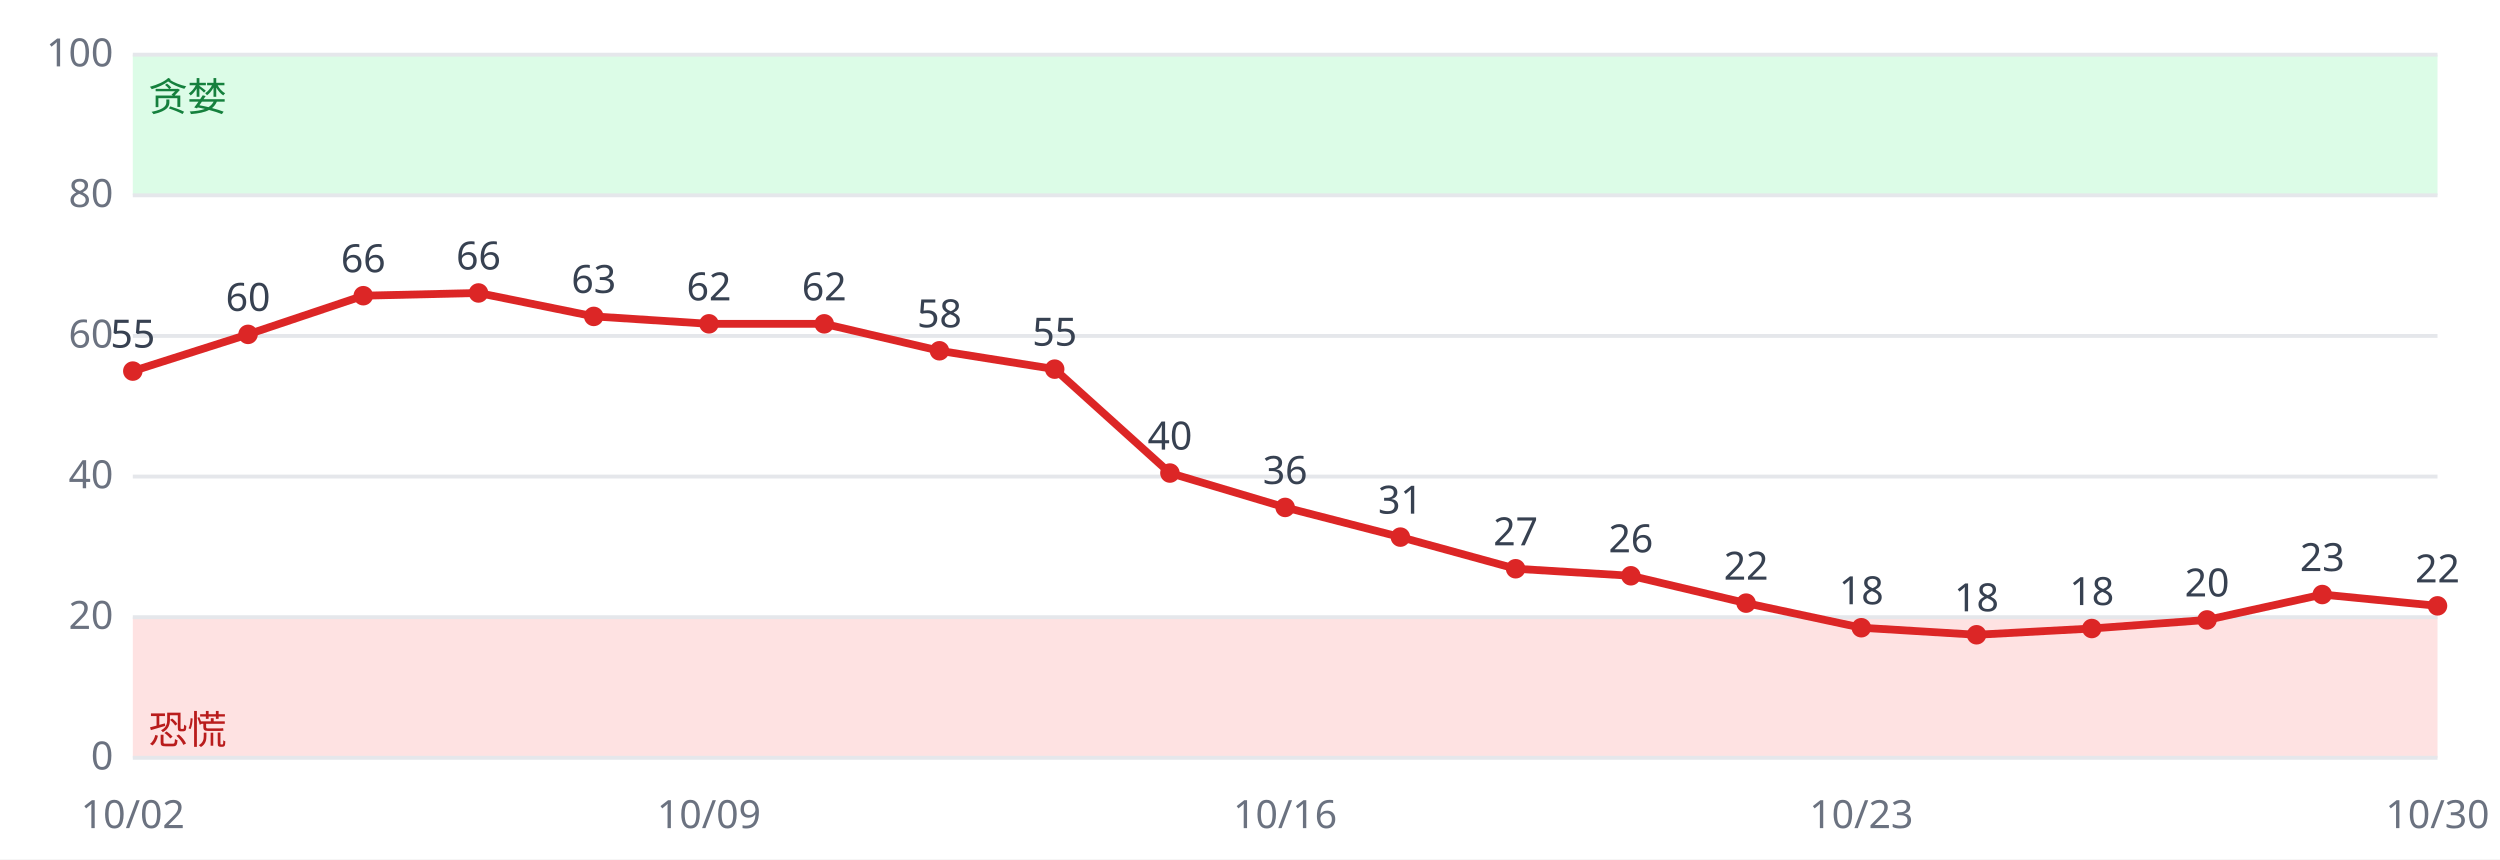
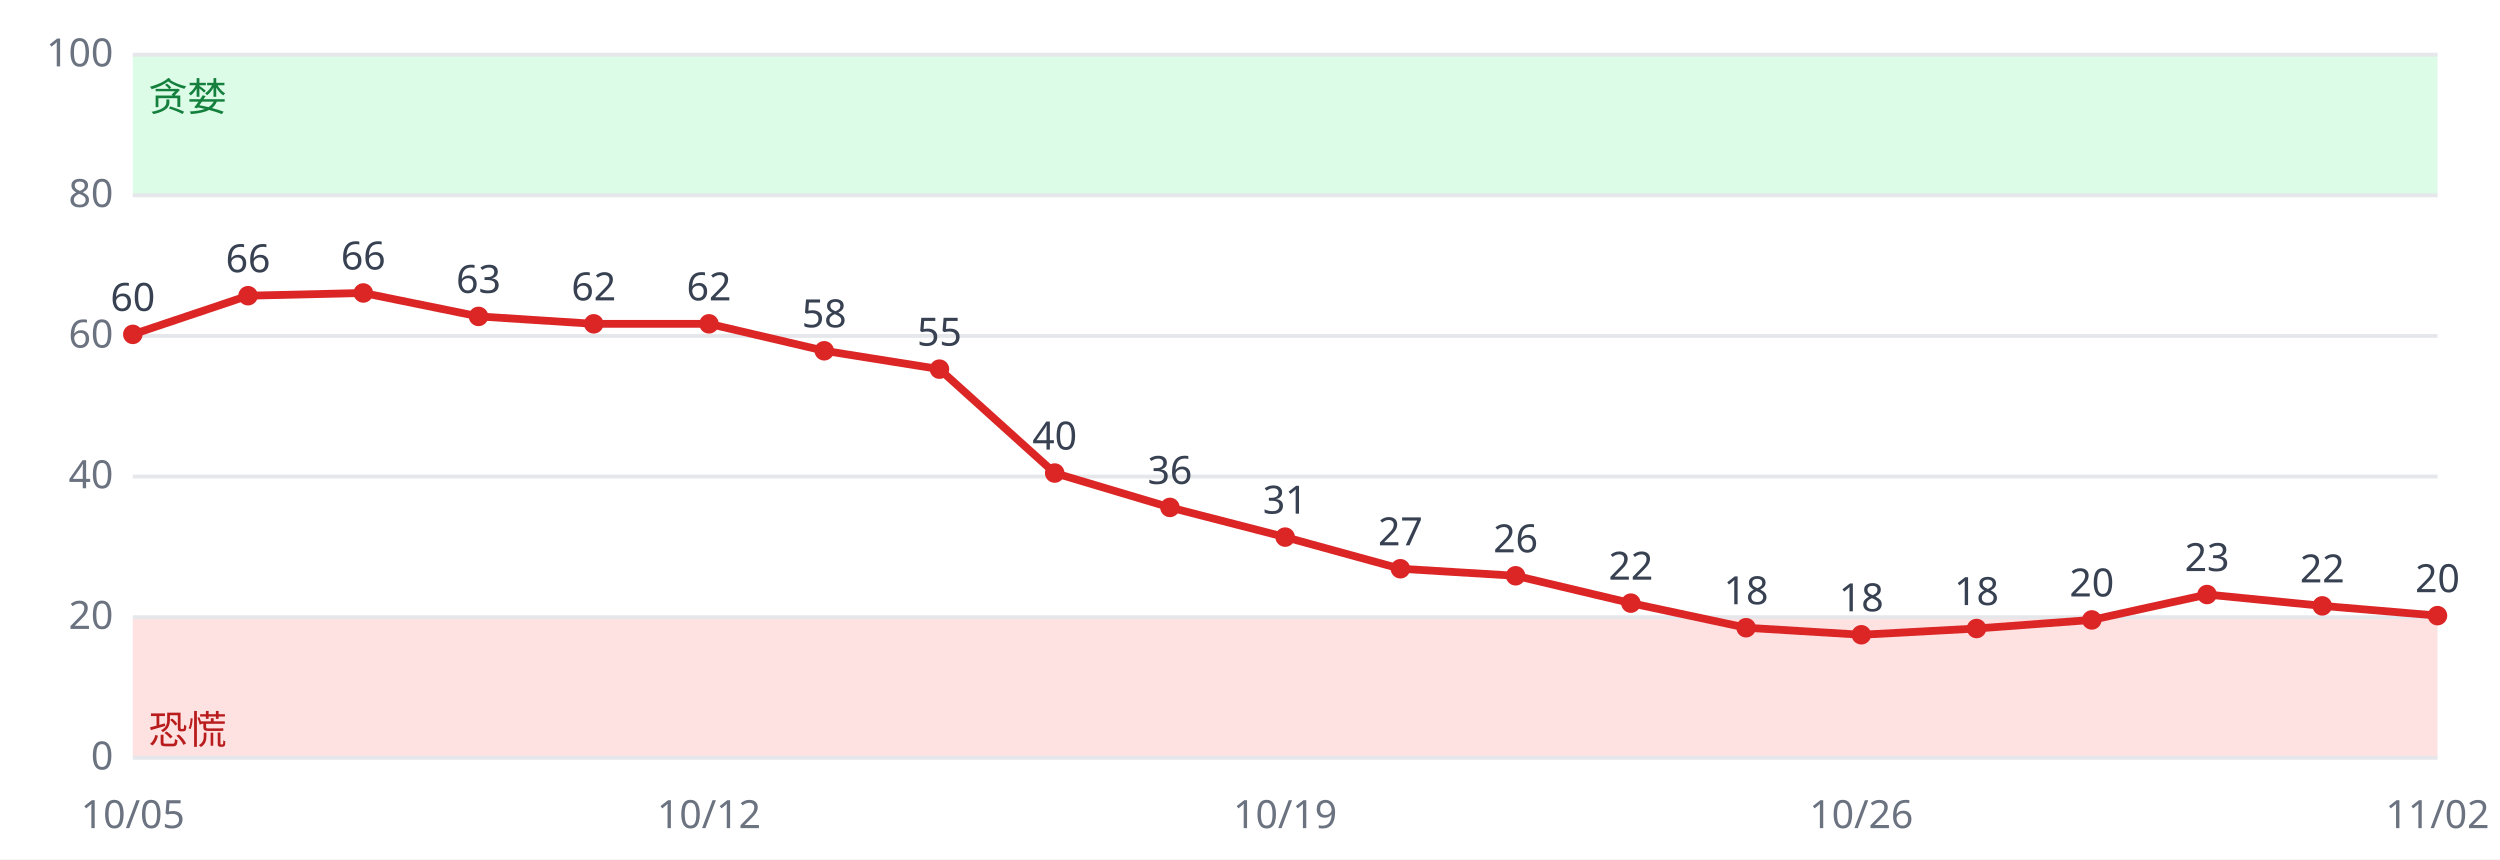
<svg xmlns="http://www.w3.org/2000/svg" viewBox="0 0 640 220" font-family="sans-serif" font-size="10">
  <rect width="640" height="220" fill="#ffffff" />
  <rect x="34" y="158.0" width="590" height="36.0" fill="#fee2e2" />
  <rect x="34" y="14.0" width="590" height="36.0" fill="#dcfce7" />
  <line x1="34" x2="624" y1="194.0" y2="194.0" stroke="#e5e7eb" />
  <text x="29" y="197.0" text-anchor="end" fill="#6b7280">0</text>
  <line x1="34" x2="624" y1="158.0" y2="158.0" stroke="#e5e7eb" />
  <text x="29" y="161.0" text-anchor="end" fill="#6b7280">20</text>
  <line x1="34" x2="624" y1="122.0" y2="122.0" stroke="#e5e7eb" />
  <text x="29" y="125.0" text-anchor="end" fill="#6b7280">40</text>
  <line x1="34" x2="624" y1="86.0" y2="86.0" stroke="#e5e7eb" />
  <text x="29" y="89.0" text-anchor="end" fill="#6b7280">60</text>
  <line x1="34" x2="624" y1="50.0" y2="50.0" stroke="#e5e7eb" />
  <text x="29" y="53.0" text-anchor="end" fill="#6b7280">80</text>
  <line x1="34" x2="624" y1="14.0" y2="14.0" stroke="#e5e7eb" />
  <text x="29" y="17.0" text-anchor="end" fill="#6b7280">100</text>
  <text x="38" y="190.4" fill="#b91c1c">恐慌</text>
  <text x="38" y="28.4" fill="#15803d">贪婪</text>
-   <polyline fill="none" stroke="#dc2626" stroke-width="2" points="34.0,95.0 63.5,85.6 93.0,75.7 122.5,75.0 152.0,81.0 181.5,82.9 211.0,82.9 240.5,89.8 270.0,94.5 299.5,121.1 329.0,129.9 358.5,137.5 388.0,145.6 417.5,147.4 447.0,154.4 476.5,160.7 506.0,162.5 535.5,160.9 565.0,158.7 594.5,152.2 624.0,155.1" />
-   <circle cx="34.0" cy="95.0" r="2.5" fill="#dc2626" />
-   <text x="34.0" y="89.0" text-anchor="middle" fill="#374151">55</text>
-   <text x="34.0" y="212" text-anchor="middle" fill="#6b7280">10/02</text>
-   <circle cx="63.5" cy="85.6" r="2.5" fill="#dc2626" />
-   <text x="63.5" y="79.6" text-anchor="middle" fill="#374151">60</text>
-   <circle cx="93.0" cy="75.7" r="2.5" fill="#dc2626" />
-   <text x="93.0" y="69.7" text-anchor="middle" fill="#374151">66</text>
-   <circle cx="122.5" cy="75.0" r="2.5" fill="#dc2626" />
-   <text x="122.5" y="69.0" text-anchor="middle" fill="#374151">66</text>
-   <circle cx="152.0" cy="81.0" r="2.5" fill="#dc2626" />
-   <text x="152.0" y="75.0" text-anchor="middle" fill="#374151">63</text>
+   <polyline fill="none" stroke="#dc2626" stroke-width="2" points="34.0,85.6 63.5,75.7 93.0,75.0 122.5,81.0 152.0,82.9 181.5,82.9 211.0,89.8 240.5,94.5 270.0,121.1 299.5,129.9 329.0,137.5 358.5,145.6 388.0,147.4 417.5,154.4 447.0,160.7 476.5,162.5 506.0,160.9 535.5,158.7 565.0,152.2 594.5,155.1 624.0,157.6" />
+   <circle cx="34.0" cy="85.6" r="2.5" fill="#dc2626" />
+   <text x="34.0" y="79.6" text-anchor="middle" fill="#374151">60</text>
+   <text x="34.0" y="212" text-anchor="middle" fill="#6b7280">10/05</text>
+   <circle cx="63.5" cy="75.7" r="2.5" fill="#dc2626" />
+   <text x="63.5" y="69.7" text-anchor="middle" fill="#374151">66</text>
+   <circle cx="93.0" cy="75.0" r="2.5" fill="#dc2626" />
+   <text x="93.0" y="69.0" text-anchor="middle" fill="#374151">66</text>
+   <circle cx="122.5" cy="81.0" r="2.5" fill="#dc2626" />
+   <text x="122.5" y="75.0" text-anchor="middle" fill="#374151">63</text>
+   <circle cx="152.0" cy="82.9" r="2.5" fill="#dc2626" />
+   <text x="152.0" y="76.9" text-anchor="middle" fill="#374151">62</text>
  <circle cx="181.5" cy="82.9" r="2.5" fill="#dc2626" />
  <text x="181.5" y="76.9" text-anchor="middle" fill="#374151">62</text>
-   <text x="181.5" y="212" text-anchor="middle" fill="#6b7280">10/09</text>
-   <circle cx="211.0" cy="82.9" r="2.5" fill="#dc2626" />
-   <text x="211.0" y="76.9" text-anchor="middle" fill="#374151">62</text>
-   <circle cx="240.5" cy="89.8" r="2.5" fill="#dc2626" />
-   <text x="240.5" y="83.8" text-anchor="middle" fill="#374151">58</text>
-   <circle cx="270.0" cy="94.5" r="2.5" fill="#dc2626" />
-   <text x="270.0" y="88.5" text-anchor="middle" fill="#374151">55</text>
-   <circle cx="299.5" cy="121.1" r="2.5" fill="#dc2626" />
-   <text x="299.5" y="115.1" text-anchor="middle" fill="#374151">40</text>
-   <circle cx="329.0" cy="129.9" r="2.5" fill="#dc2626" />
-   <text x="329.0" y="123.9" text-anchor="middle" fill="#374151">36</text>
-   <text x="329.0" y="212" text-anchor="middle" fill="#6b7280">10/16</text>
-   <circle cx="358.5" cy="137.5" r="2.5" fill="#dc2626" />
-   <text x="358.5" y="131.5" text-anchor="middle" fill="#374151">31</text>
-   <circle cx="388.0" cy="145.6" r="2.5" fill="#dc2626" />
-   <text x="388.0" y="139.6" text-anchor="middle" fill="#374151">27</text>
-   <circle cx="417.5" cy="147.4" r="2.5" fill="#dc2626" />
-   <text x="417.5" y="141.4" text-anchor="middle" fill="#374151">26</text>
-   <circle cx="447.0" cy="154.4" r="2.5" fill="#dc2626" />
-   <text x="447.0" y="148.4" text-anchor="middle" fill="#374151">22</text>
-   <circle cx="476.5" cy="160.7" r="2.5" fill="#dc2626" />
-   <text x="476.5" y="154.7" text-anchor="middle" fill="#374151">18</text>
-   <text x="476.5" y="212" text-anchor="middle" fill="#6b7280">10/23</text>
-   <circle cx="506.0" cy="162.5" r="2.5" fill="#dc2626" />
-   <text x="506.0" y="156.5" text-anchor="middle" fill="#374151">18</text>
-   <circle cx="535.5" cy="160.9" r="2.5" fill="#dc2626" />
-   <text x="535.5" y="154.9" text-anchor="middle" fill="#374151">18</text>
-   <circle cx="565.0" cy="158.7" r="2.5" fill="#dc2626" />
-   <text x="565.0" y="152.7" text-anchor="middle" fill="#374151">20</text>
-   <circle cx="594.5" cy="152.2" r="2.5" fill="#dc2626" />
-   <text x="594.5" y="146.2" text-anchor="middle" fill="#374151">23</text>
-   <circle cx="624.0" cy="155.1" r="2.5" fill="#dc2626" />
-   <text x="624.0" y="149.1" text-anchor="middle" fill="#374151">22</text>
-   <text x="624.0" y="212" text-anchor="middle" fill="#6b7280">10/30</text>
+   <text x="181.5" y="212" text-anchor="middle" fill="#6b7280">10/12</text>
+   <circle cx="211.0" cy="89.8" r="2.5" fill="#dc2626" />
+   <text x="211.0" y="83.8" text-anchor="middle" fill="#374151">58</text>
+   <circle cx="240.5" cy="94.5" r="2.5" fill="#dc2626" />
+   <text x="240.5" y="88.5" text-anchor="middle" fill="#374151">55</text>
+   <circle cx="270.0" cy="121.1" r="2.5" fill="#dc2626" />
+   <text x="270.0" y="115.1" text-anchor="middle" fill="#374151">40</text>
+   <circle cx="299.5" cy="129.9" r="2.5" fill="#dc2626" />
+   <text x="299.5" y="123.9" text-anchor="middle" fill="#374151">36</text>
+   <circle cx="329.0" cy="137.5" r="2.5" fill="#dc2626" />
+   <text x="329.0" y="131.5" text-anchor="middle" fill="#374151">31</text>
+   <text x="329.0" y="212" text-anchor="middle" fill="#6b7280">10/19</text>
+   <circle cx="358.5" cy="145.6" r="2.5" fill="#dc2626" />
+   <text x="358.5" y="139.6" text-anchor="middle" fill="#374151">27</text>
+   <circle cx="388.0" cy="147.4" r="2.5" fill="#dc2626" />
+   <text x="388.0" y="141.4" text-anchor="middle" fill="#374151">26</text>
+   <circle cx="417.5" cy="154.4" r="2.5" fill="#dc2626" />
+   <text x="417.5" y="148.4" text-anchor="middle" fill="#374151">22</text>
+   <circle cx="447.0" cy="160.7" r="2.5" fill="#dc2626" />
+   <text x="447.0" y="154.7" text-anchor="middle" fill="#374151">18</text>
+   <circle cx="476.5" cy="162.5" r="2.5" fill="#dc2626" />
+   <text x="476.5" y="156.5" text-anchor="middle" fill="#374151">18</text>
+   <text x="476.5" y="212" text-anchor="middle" fill="#6b7280">10/26</text>
+   <circle cx="506.0" cy="160.9" r="2.5" fill="#dc2626" />
+   <text x="506.0" y="154.9" text-anchor="middle" fill="#374151">18</text>
+   <circle cx="535.5" cy="158.7" r="2.5" fill="#dc2626" />
+   <text x="535.5" y="152.7" text-anchor="middle" fill="#374151">20</text>
+   <circle cx="565.0" cy="152.2" r="2.5" fill="#dc2626" />
+   <text x="565.0" y="146.2" text-anchor="middle" fill="#374151">23</text>
+   <circle cx="594.5" cy="155.1" r="2.5" fill="#dc2626" />
+   <text x="594.5" y="149.1" text-anchor="middle" fill="#374151">22</text>
+   <circle cx="624.0" cy="157.6" r="2.5" fill="#dc2626" />
+   <text x="624.0" y="151.6" text-anchor="middle" fill="#374151">20</text>
+   <text x="624.0" y="212" text-anchor="middle" fill="#6b7280">11/02</text>
</svg>
